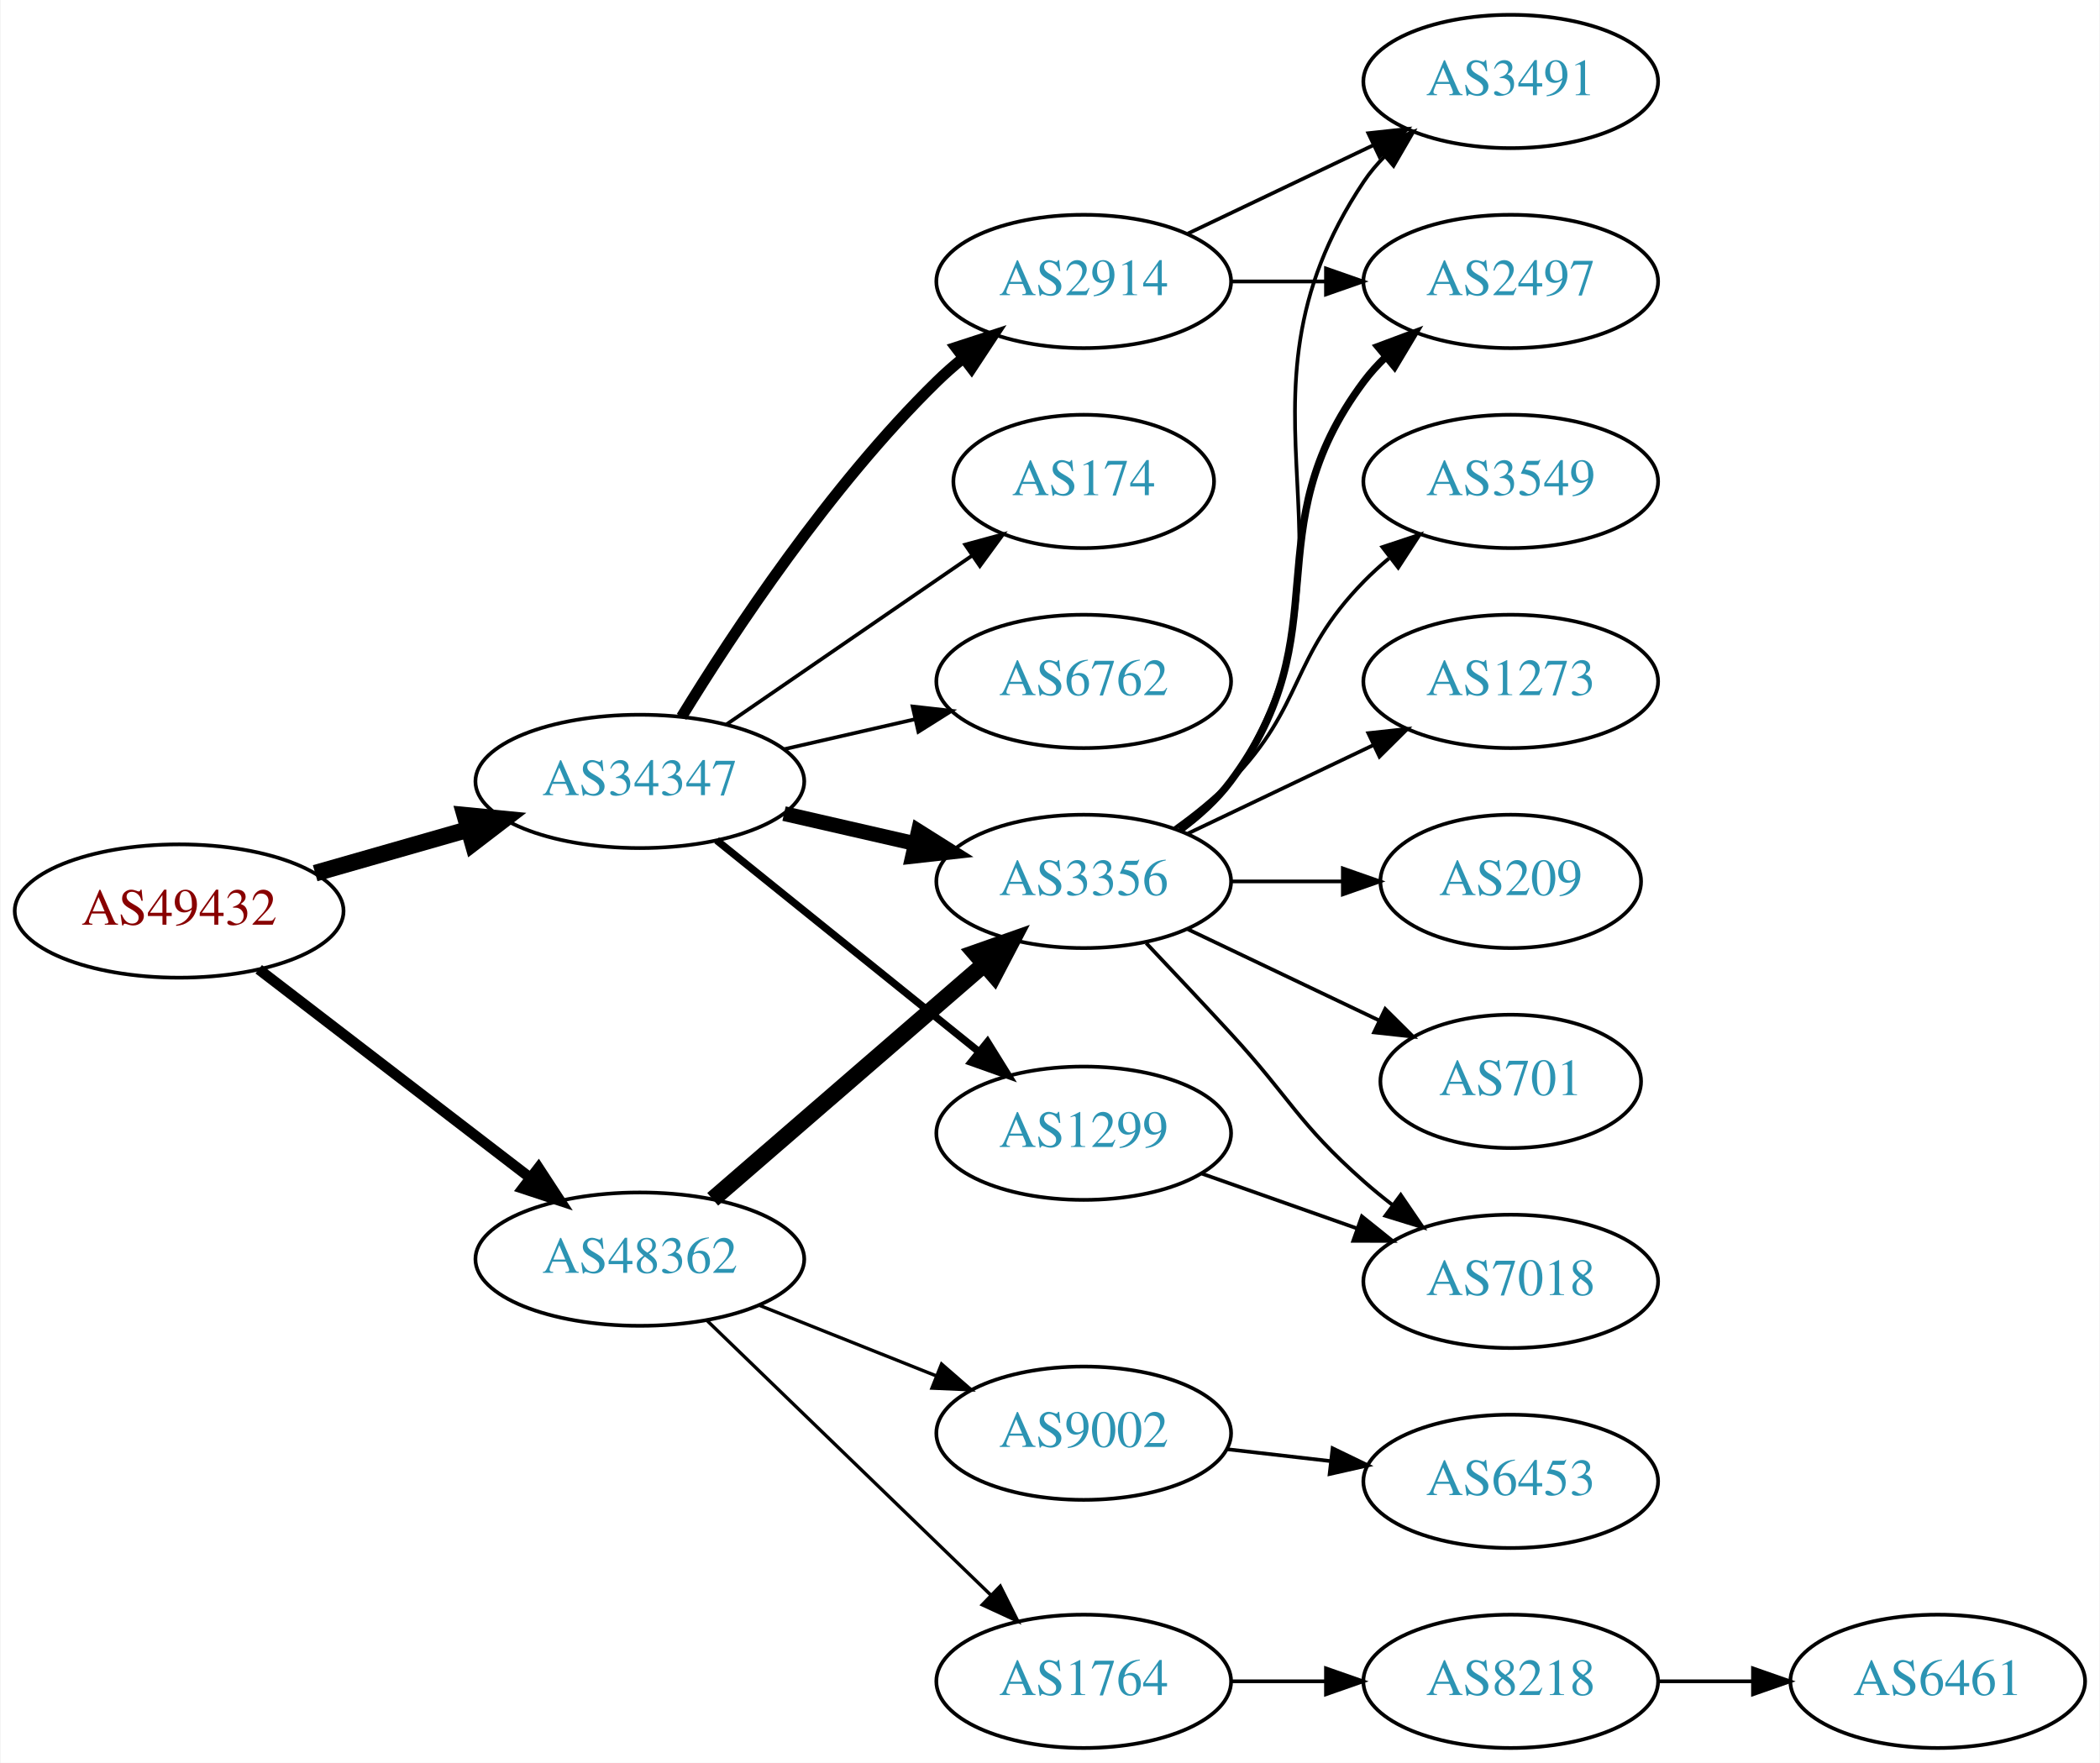
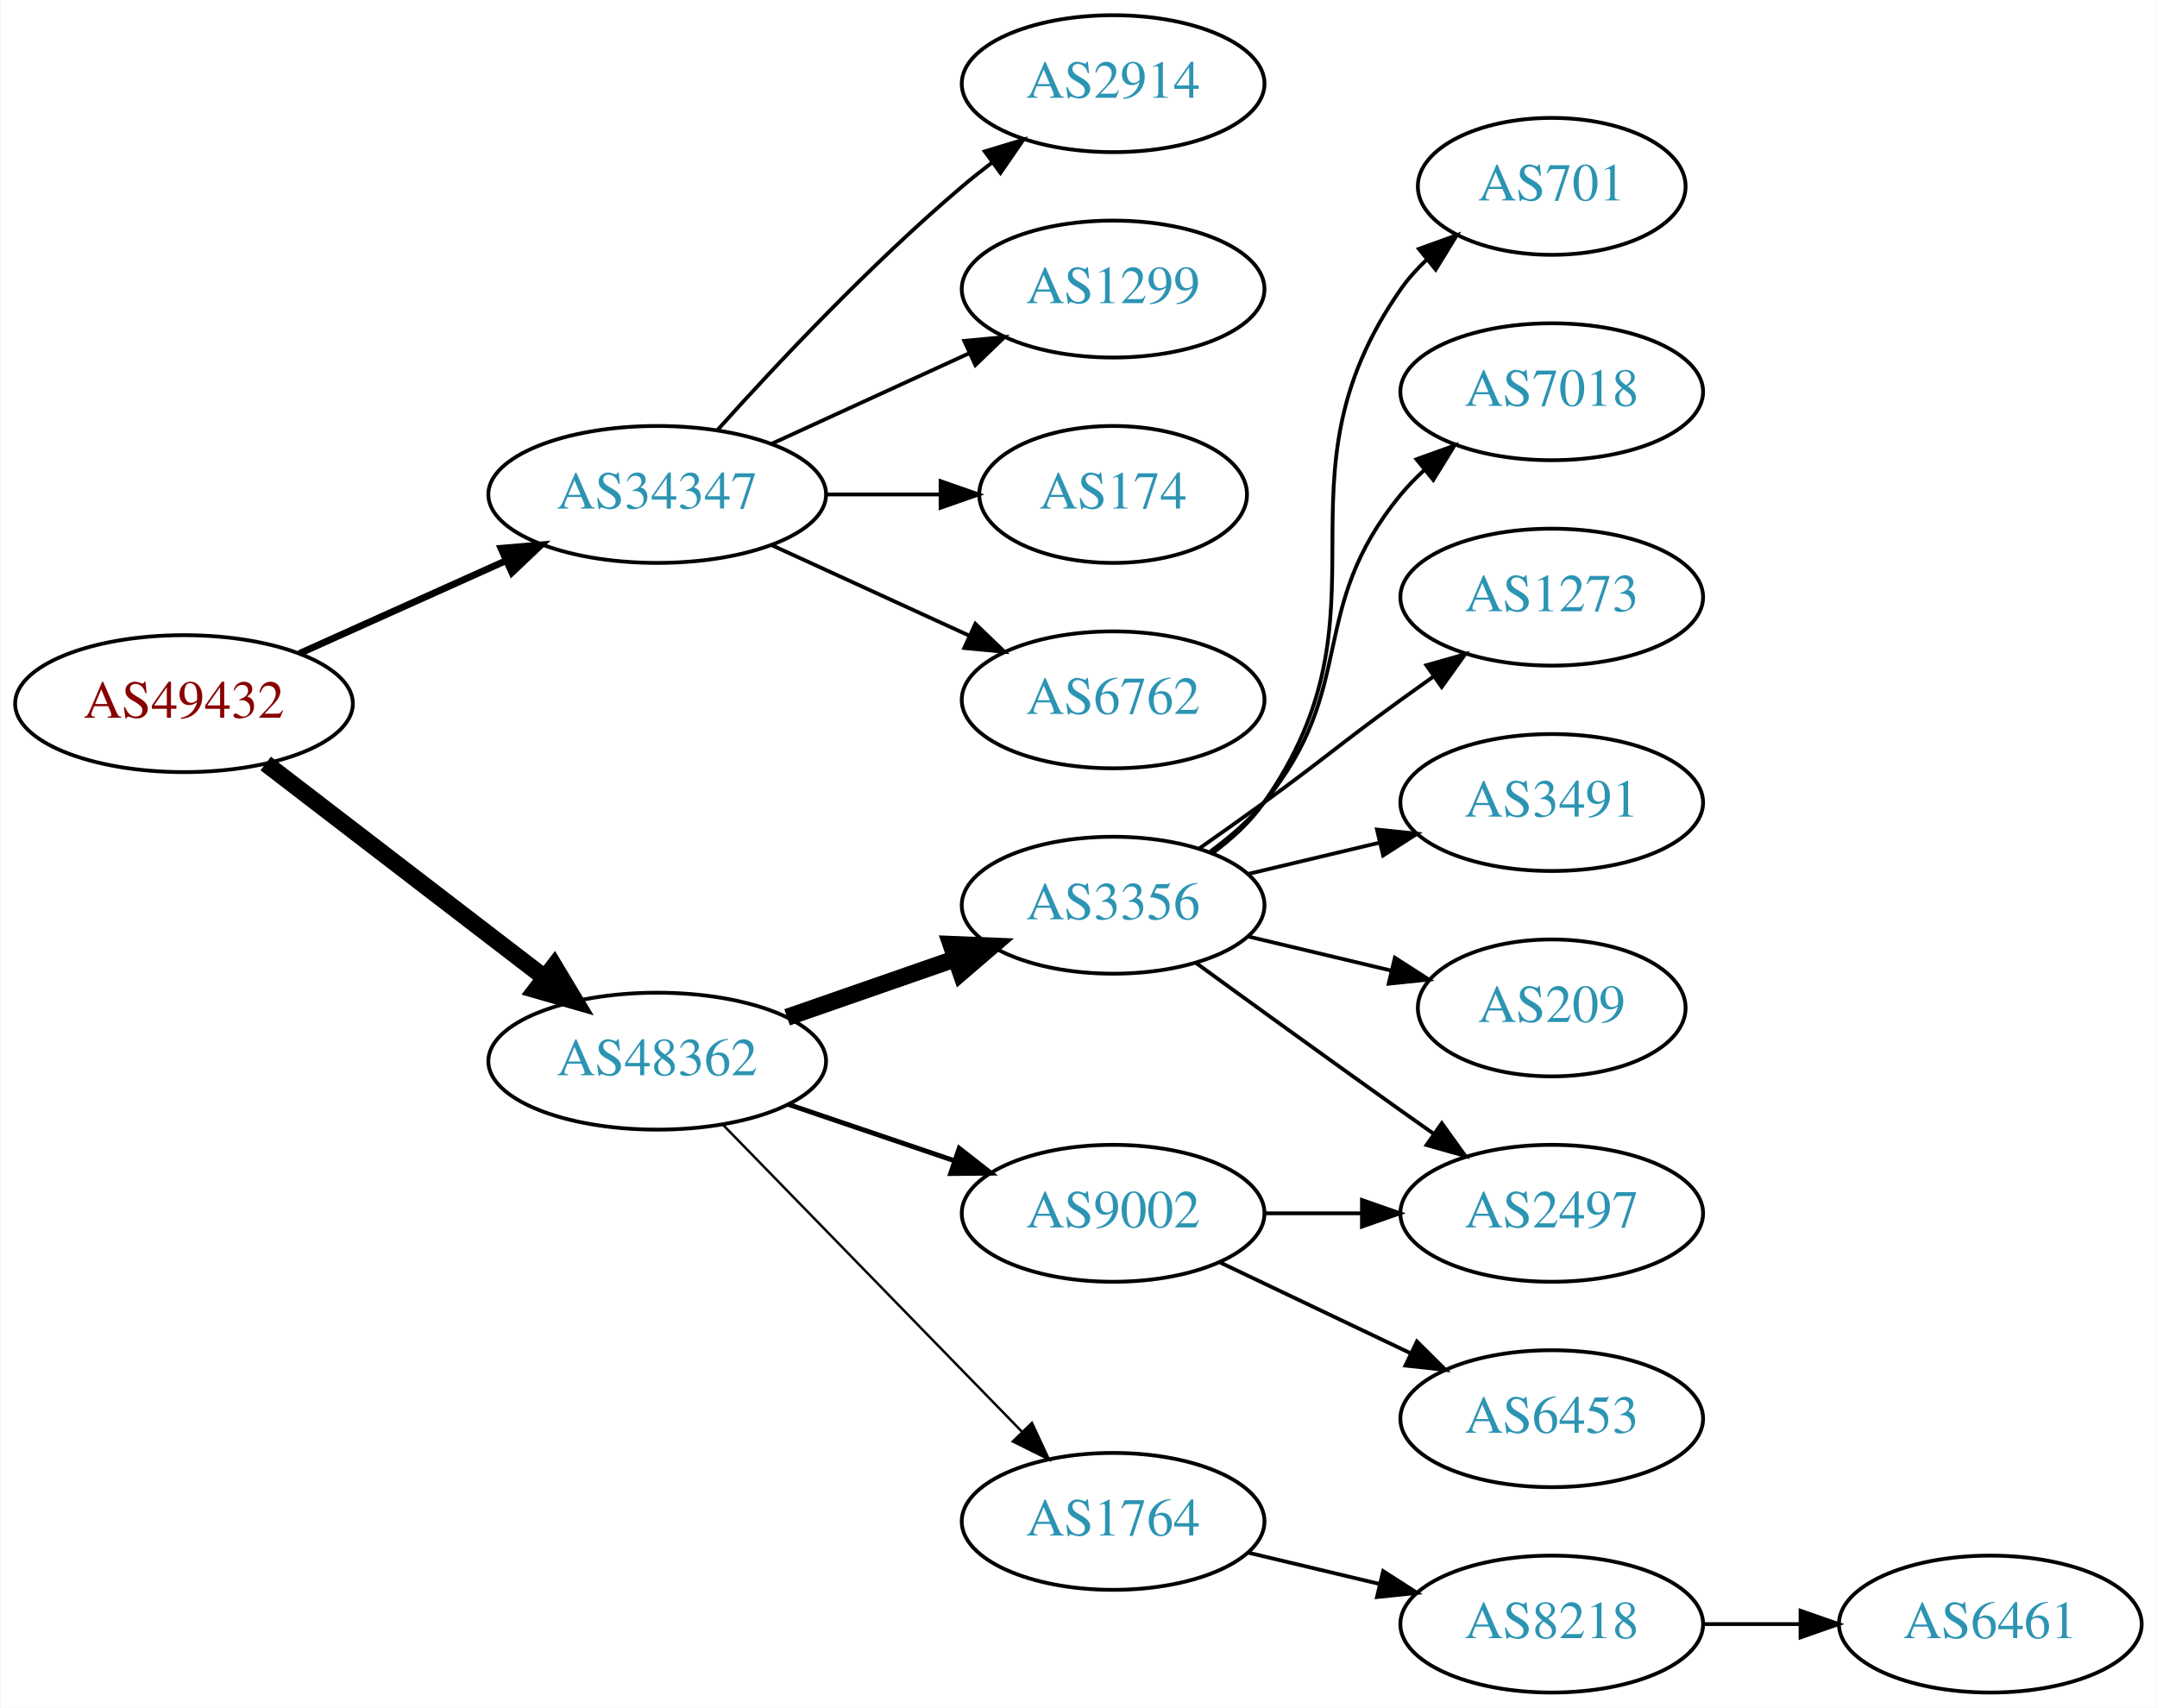
- <svg xmlns="http://www.w3.org/2000/svg" xmlns:xlink="http://www.w3.org/1999/xlink" width="567pt" height="476pt" viewBox="0.00 0.00 566.66 476.00">
-   <g id="graph0" class="graph" transform="scale(1 1) rotate(0) translate(4 472)">
-     <polygon fill="white" stroke="none" points="-4,4 -4,-472 562.663,-472 562.663,4 -4,4" />
+ <svg xmlns="http://www.w3.org/2000/svg" xmlns:xlink="http://www.w3.org/1999/xlink" width="567pt" height="449pt" viewBox="0.00 0.00 566.66 449.00">
+   <g id="graph0" class="graph" transform="scale(1 1) rotate(0) translate(4 445)">
+     <polygon fill="white" stroke="none" points="-4,4 -4,-445 562.663,-445 562.663,4 -4,4" />
    <g id="node1" class="node">
      <g id="a_node1">
        <a xlink:href="/asn/49432" xlink:title="AS49432 ~ schallert.com e.U. [AT]">
-           <ellipse fill="#ffffff" stroke="black" cx="44.196" cy="-226" rx="44.393" ry="18" />
-           <text text-anchor="middle" x="44.196" y="-222.3" font-family="Times,serif" font-size="14.00" fill="#880000">AS49432</text>
+           <ellipse fill="#ffffff" stroke="black" cx="44.196" cy="-260" rx="44.393" ry="18" />
+           <text text-anchor="middle" x="44.196" y="-256.3" font-family="Times,serif" font-size="14.00" fill="#880000">AS49432</text>
        </a>
      </g>
    </g>
    <g id="node2" class="node">
      <g id="a_node2">
        <a xlink:href="/asn/34347" xlink:title="AS34347 ~ HALLAG Kommunal GmbH [AT]">
-           <ellipse fill="#ffffff" stroke="black" cx="168.588" cy="-261" rx="44.393" ry="18" />
-           <text text-anchor="middle" x="168.588" y="-257.3" font-family="Times,serif" font-size="14.00" fill="#2c94b3">AS34347</text>
+           <ellipse fill="#ffffff" stroke="black" cx="168.588" cy="-315" rx="44.393" ry="18" />
+           <text text-anchor="middle" x="168.588" y="-311.3" font-family="Times,serif" font-size="14.00" fill="#2c94b3">AS34347</text>
        </a>
      </g>
    </g>
    <g id="edge1" class="edge">
-       <path fill="none" stroke="black" stroke-width="4.5" d="M80.926,-236.218C93.871,-239.919 108.667,-244.15 122.324,-248.056" />
-       <polygon fill="black" stroke="black" stroke-width="4.5" points="121.328,-251.866 132.026,-250.83 123.494,-244.295 121.328,-251.866" />
+       <path fill="none" stroke="black" stroke-width="1.8" d="M74.512,-273.174C90.742,-280.467 111.123,-289.626 128.673,-297.512" />
+       <polygon fill="black" stroke="black" stroke-width="1.8" points="127.531,-300.837 138.087,-301.743 130.401,-294.452 127.531,-300.837" />
    </g>
    <g id="node3" class="node">
      <g id="a_node3">
        <a xlink:href="/asn/48362" xlink:title="AS48362 ~ Stadtwerke Feldkirch [AT]">
-           <ellipse fill="#ffffff" stroke="black" cx="168.588" cy="-132" rx="44.393" ry="18" />
-           <text text-anchor="middle" x="168.588" y="-128.3" font-family="Times,serif" font-size="14.00" fill="#2c94b3">AS48362</text>
+           <ellipse fill="#ffffff" stroke="black" cx="168.588" cy="-166" rx="44.393" ry="18" />
+           <text text-anchor="middle" x="168.588" y="-162.3" font-family="Times,serif" font-size="14.00" fill="#2c94b3">AS48362</text>
        </a>
      </g>
    </g>
    <g id="edge2" class="edge">
-       <path fill="none" stroke="black" stroke-width="2.864" d="M65.682,-210.267C85.715,-194.88 116.402,-171.312 138.867,-154.058" />
-       <polygon fill="black" stroke="black" stroke-width="2.864" points="141.237,-156.652 147.036,-147.785 136.973,-151.1 141.237,-156.652" />
+       <path fill="none" stroke="black" stroke-width="4.5" d="M65.682,-244.267C85.715,-228.88 116.402,-205.312 138.867,-188.058" />
+       <polygon fill="black" stroke="black" stroke-width="4.5" points="141.503,-190.999 147.036,-181.785 136.706,-184.753 141.503,-190.999" />
    </g>
    <g id="node4" class="node">
      <g id="a_node4">
        <a xlink:href="/asn/2914" xlink:title="AS2914 ~ NTT America, Inc. [US]">
-           <ellipse fill="#ffffff" stroke="black" cx="288.431" cy="-396" rx="39.794" ry="18" />
-           <text text-anchor="middle" x="288.431" y="-392.3" font-family="Times,serif" font-size="14.00" fill="#2c94b3">AS2914</text>
+           <ellipse fill="#ffffff" stroke="black" cx="288.431" cy="-423" rx="39.794" ry="18" />
+           <text text-anchor="middle" x="288.431" y="-419.3" font-family="Times,serif" font-size="14.00" fill="#2c94b3">AS2914</text>
        </a>
      </g>
    </g>
    <g id="edge3" class="edge">
-       <path fill="none" stroke="black" stroke-width="3" d="M179.854,-278.44C193.662,-300.991 219.851,-340.722 248.784,-369 250.924,-371.092 253.242,-373.137 255.642,-375.106" />
-       <polygon fill="black" stroke="black" stroke-width="3" points="253.908,-378.185 263.983,-381.464 258.152,-372.618 253.908,-378.185" />
+       <path fill="none" stroke="black" d="M184.521,-332.044C199.847,-349.097 224.782,-375.65 248.784,-396 251.281,-398.117 253.942,-400.232 256.653,-402.293" />
+       <polygon fill="black" stroke="black" points="254.69,-405.194 264.83,-408.266 258.819,-399.541 254.69,-405.194" />
    </g>
    <g id="node5" class="node">
      <g id="a_node5">
-         <a xlink:href="/asn/3356" xlink:title="AS3356 ~ Level 3 Parent, LLC [US]">
-           <ellipse fill="#ffffff" stroke="black" cx="288.431" cy="-234" rx="39.794" ry="18" />
-           <text text-anchor="middle" x="288.431" y="-230.3" font-family="Times,serif" font-size="14.00" fill="#2c94b3">AS3356</text>
+         <a xlink:href="/asn/1299" xlink:title="AS1299 ~ Telia Carrier [EU]">
+           <ellipse fill="#ffffff" stroke="black" cx="288.431" cy="-369" rx="39.794" ry="18" />
+           <text text-anchor="middle" x="288.431" y="-365.3" font-family="Times,serif" font-size="14.00" fill="#2c94b3">AS1299</text>
        </a>
      </g>
    </g>
    <g id="edge4" class="edge">
-       <path fill="none" stroke="black" stroke-width="4" d="M207.523,-252.308C218.764,-249.733 231.176,-246.889 242.799,-244.226" />
-       <polygon fill="black" stroke="black" stroke-width="4" points="243.795,-247.588 252.761,-241.943 242.232,-240.765 243.795,-247.588" />
+       <path fill="none" stroke="black" d="M198.718,-328.348C214.329,-335.502 233.727,-344.391 250.399,-352.03" />
+       <polygon fill="black" stroke="black" points="249.302,-355.378 259.851,-356.362 252.218,-349.014 249.302,-355.378" />
    </g>
    <g id="node6" class="node">
      <g id="a_node6">
        <a xlink:href="/asn/174" xlink:title="AS174 ~ Cogent Communications [US]">
-           <ellipse fill="#ffffff" stroke="black" cx="288.431" cy="-342" rx="35.194" ry="18" />
-           <text text-anchor="middle" x="288.431" y="-338.3" font-family="Times,serif" font-size="14.00" fill="#2c94b3">AS174</text>
+           <ellipse fill="#ffffff" stroke="black" cx="288.431" cy="-315" rx="35.194" ry="18" />
+           <text text-anchor="middle" x="288.431" y="-311.3" font-family="Times,serif" font-size="14.00" fill="#2c94b3">AS174</text>
        </a>
      </g>
    </g>
    <g id="edge5" class="edge">
-       <path fill="none" stroke="black" d="M192.031,-276.426C210.846,-289.359 237.843,-307.915 258.319,-321.99" />
-       <polygon fill="black" stroke="black" points="256.429,-324.937 266.652,-327.718 260.394,-319.169 256.429,-324.937" />
+       <path fill="none" stroke="black" d="M212.799,-315C222.647,-315 233.127,-315 243.024,-315" />
+       <polygon fill="black" stroke="black" points="243.076,-318.5 253.076,-315 243.076,-311.5 243.076,-318.5" />
    </g>
    <g id="node7" class="node">
      <g id="a_node7">
        <a xlink:href="/asn/6762" xlink:title="AS6762 ~ TELECOM ITALIA SPARKLE S.p.A. [IT]">
-           <ellipse fill="#ffffff" stroke="black" cx="288.431" cy="-288" rx="39.794" ry="18" />
-           <text text-anchor="middle" x="288.431" y="-284.3" font-family="Times,serif" font-size="14.00" fill="#2c94b3">AS6762</text>
+           <ellipse fill="#ffffff" stroke="black" cx="288.431" cy="-261" rx="39.794" ry="18" />
+           <text text-anchor="middle" x="288.431" y="-257.3" font-family="Times,serif" font-size="14.00" fill="#2c94b3">AS6762</text>
        </a>
      </g>
    </g>
    <g id="edge6" class="edge">
-       <path fill="none" stroke="black" d="M207.523,-269.692C218.764,-272.267 231.176,-275.111 242.799,-277.774" />
-       <polygon fill="black" stroke="black" points="242.232,-281.235 252.761,-280.057 243.795,-274.412 242.232,-281.235" />
+       <path fill="none" stroke="black" d="M198.718,-301.652C214.329,-294.498 233.727,-285.609 250.399,-277.97" />
+       <polygon fill="black" stroke="black" points="252.218,-280.986 259.851,-273.638 249.302,-274.622 252.218,-280.986" />
    </g>
    <g id="node8" class="node">
      <g id="a_node8">
-         <a xlink:href="/asn/1299" xlink:title="AS1299 ~ Telia Carrier [EU]">
-           <ellipse fill="#ffffff" stroke="black" cx="288.431" cy="-166" rx="39.794" ry="18" />
-           <text text-anchor="middle" x="288.431" y="-162.3" font-family="Times,serif" font-size="14.00" fill="#2c94b3">AS1299</text>
+         <a xlink:href="/asn/3356" xlink:title="AS3356 ~ Level 3 Parent, LLC [US]">
+           <ellipse fill="#ffffff" stroke="black" cx="288.431" cy="-207" rx="39.794" ry="18" />
+           <text text-anchor="middle" x="288.431" y="-203.3" font-family="Times,serif" font-size="14.00" fill="#2c94b3">AS3356</text>
        </a>
      </g>
    </g>
    <g id="edge7" class="edge">
-       <path fill="none" stroke="black" stroke-width="2" d="M189.312,-245.099C208.717,-229.456 238.503,-205.443 260.168,-187.979" />
-       <polygon fill="black" stroke="black" stroke-width="2" points="262.446,-190.638 268.034,-181.637 258.052,-185.188 262.446,-190.638" />
-     </g>
-     <g id="edge18" class="edge">
-       <path fill="none" stroke="black" stroke-width="4.5" d="M188.261,-148.162C208.029,-165.273 239.374,-192.404 261.526,-211.578" />
-       <polygon fill="black" stroke="black" stroke-width="4.5" points="259.095,-214.681 269.233,-218.249 264.249,-208.727 259.095,-214.681" />
-     </g>
-     <g id="node16" class="node">
-       <g id="a_node16">
-         <a xlink:href="/asn/9002" xlink:title="AS9002 ~ RETN Limited [EU]">
-           <ellipse fill="#ffffff" stroke="black" cx="288.431" cy="-85" rx="39.794" ry="18" />
-           <text text-anchor="middle" x="288.431" y="-81.3" font-family="Times,serif" font-size="14.00" fill="#2c94b3">AS9002</text>
-         </a>
-       </g>
-     </g>
-     <g id="edge19" class="edge">
-       <path fill="none" stroke="black" stroke-width="0.9" d="M200.858,-119.528C215.54,-113.673 233.183,-106.636 248.701,-100.447" />
-       <polygon fill="black" stroke="black" stroke-width="0.9" points="250.051,-103.677 258.043,-96.721 247.458,-97.175 250.051,-103.677" />
-     </g>
-     <g id="node17" class="node">
-       <g id="a_node17">
-         <a xlink:href="/asn/1764" xlink:title="AS1764 ~ NEXTLAYER-AS [AT]">
-           <ellipse fill="#ffffff" stroke="black" cx="288.431" cy="-18" rx="39.794" ry="18" />
-           <text text-anchor="middle" x="288.431" y="-14.3" font-family="Times,serif" font-size="14.00" fill="#2c94b3">AS1764</text>
-         </a>
-       </g>
-     </g>
-     <g id="edge20" class="edge">
-       <path fill="none" stroke="black" stroke-width="0.9" d="M186.724,-115.423C206.911,-95.894 240.582,-63.321 263.378,-41.269" />
-       <polygon fill="black" stroke="black" stroke-width="0.9" points="265.903,-43.696 270.656,-34.227 261.036,-38.665 265.903,-43.696" />
+       <path fill="none" stroke="black" stroke-width="4.5" d="M202.728,-177.53C216.445,-182.302 232.484,-187.883 246.894,-192.896" />
+       <polygon fill="black" stroke="black" stroke-width="4.5" points="245.822,-196.692 256.56,-196.26 248.41,-189.255 245.822,-196.692" />
    </g>
    <g id="node9" class="node">
      <g id="a_node9">
-         <a xlink:href="/asn/3491" xlink:title="AS3491 ~ PCCW Global, Inc. [US]">
-           <ellipse fill="#ffffff" stroke="black" cx="403.724" cy="-450" rx="39.794" ry="18" />
-           <text text-anchor="middle" x="403.724" y="-446.3" font-family="Times,serif" font-size="14.00" fill="#2c94b3">AS3491</text>
+         <a xlink:href="/asn/9002" xlink:title="AS9002 ~ RETN Limited [EU]">
+           <ellipse fill="#ffffff" stroke="black" cx="288.431" cy="-126" rx="39.794" ry="18" />
+           <text text-anchor="middle" x="288.431" y="-122.3" font-family="Times,serif" font-size="14.00" fill="#2c94b3">AS9002</text>
        </a>
      </g>
    </g>
    <g id="edge8" class="edge">
-       <path fill="none" stroke="black" d="M316.567,-408.934C331.561,-416.081 350.382,-425.052 366.605,-432.785" />
-       <polygon fill="black" stroke="black" points="365.276,-436.028 375.809,-437.171 368.288,-429.709 365.276,-436.028" />
+       <path fill="none" stroke="black" stroke-width="1.286" d="M203.042,-154.645C216.643,-150.028 232.485,-144.651 246.746,-139.81" />
+       <polygon fill="black" stroke="black" stroke-width="1.286" points="247.975,-143.089 256.32,-136.56 245.725,-136.46 247.975,-143.089" />
    </g>
    <g id="node10" class="node">
      <g id="a_node10">
-         <a xlink:href="/asn/2497" xlink:title="AS2497 ~ Internet Initiative Japan Inc. [JP]">
-           <ellipse fill="#ffffff" stroke="black" cx="403.724" cy="-396" rx="39.794" ry="18" />
-           <text text-anchor="middle" x="403.724" y="-392.3" font-family="Times,serif" font-size="14.00" fill="#2c94b3">AS2497</text>
+         <a xlink:href="/asn/1764" xlink:title="AS1764 ~ NEXTLAYER-AS [AT]">
+           <ellipse fill="#ffffff" stroke="black" cx="288.431" cy="-45" rx="39.794" ry="18" />
+           <text text-anchor="middle" x="288.431" y="-41.3" font-family="Times,serif" font-size="14.00" fill="#2c94b3">AS1764</text>
        </a>
      </g>
    </g>
    <g id="edge9" class="edge">
-       <path fill="none" stroke="black" d="M328.103,-396C336.306,-396 345.07,-396 353.602,-396" />
-       <polygon fill="black" stroke="black" points="353.841,-399.5 363.841,-396 353.841,-392.5 353.841,-399.5" />
-     </g>
-     <g id="edge16" class="edge">
-       <path fill="none" stroke="black" d="M314.75,-247.607C319.806,-251.351 324.617,-255.831 328.077,-261 369.102,-322.294 323.053,-361.706 364.077,-423 365.699,-425.423 367.618,-427.695 369.72,-429.81" />
-       <polygon fill="black" stroke="black" points="367.533,-432.546 377.405,-436.393 372.087,-427.229 367.533,-432.546" />
-     </g>
-     <g id="edge10" class="edge">
-       <path fill="none" stroke="black" stroke-width="2" d="M314.362,-247.882C319.438,-251.611 324.356,-256.016 328.077,-261 358.349,-301.542 333.806,-328.458 364.077,-369 365.822,-371.336 367.829,-373.545 369.992,-375.617" />
-       <polygon fill="black" stroke="black" stroke-width="2" points="367.87,-378.405 377.793,-382.118 372.352,-373.027 367.87,-378.405" />
+       <path fill="none" stroke="black" stroke-width="0.643" d="M185.974,-149.175C206.403,-128.198 241.441,-92.222 264.521,-68.523" />
+       <polygon fill="black" stroke="black" stroke-width="0.643" points="267.091,-70.901 271.561,-61.295 262.077,-66.017 267.091,-70.901" />
    </g>
    <g id="node11" class="node">
      <g id="a_node11">
-         <a xlink:href="/asn/3549" xlink:title="AS3549 ~ Level 3 Parent, LLC [US]">
-           <ellipse fill="#ffffff" stroke="black" cx="403.724" cy="-342" rx="39.794" ry="18" />
-           <text text-anchor="middle" x="403.724" y="-338.3" font-family="Times,serif" font-size="14.00" fill="#2c94b3">AS3549</text>
-         </a>
-       </g>
-     </g>
-     <g id="edge11" class="edge">
-       <path fill="none" stroke="black" d="M313.025,-248.389C318.281,-252.148 323.613,-256.437 328.077,-261 348.25,-281.617 343.905,-294.383 364.077,-315 366.17,-317.139 368.453,-319.218 370.83,-321.21" />
-       <polygon fill="black" stroke="black" points="369.074,-324.275 379.13,-327.611 373.349,-318.732 369.074,-324.275" />
+         <a xlink:href="/asn/701" xlink:title="AS701 ~ UUNET [US]">
+           <ellipse fill="#ffffff" stroke="black" cx="403.724" cy="-396" rx="35.194" ry="18" />
+           <text text-anchor="middle" x="403.724" y="-392.3" font-family="Times,serif" font-size="14.00" fill="#2c94b3">AS701</text>
+         </a>
+       </g>
+     </g>
+     <g id="edge10" class="edge">
+       <path fill="none" stroke="black" d="M314.59,-220.716C319.654,-224.455 324.51,-228.904 328.077,-234 363.691,-284.869 328.464,-318.131 364.077,-369 366.002,-371.749 368.301,-374.31 370.806,-376.673" />
+       <polygon fill="black" stroke="black" points="368.803,-379.555 378.767,-383.156 373.223,-374.127 368.803,-379.555" />
    </g>
    <g id="node12" class="node">
      <g id="a_node12">
+         <a xlink:href="/asn/2497" xlink:title="AS2497 ~ Internet Initiative Japan Inc. [JP]">
+           <ellipse fill="#ffffff" stroke="black" cx="403.724" cy="-126" rx="39.794" ry="18" />
+           <text text-anchor="middle" x="403.724" y="-122.3" font-family="Times,serif" font-size="14.00" fill="#2c94b3">AS2497</text>
+         </a>
+       </g>
+     </g>
+     <g id="edge11" class="edge">
+       <path fill="none" stroke="black" d="M310.279,-191.778C325.213,-180.909 345.827,-165.975 364.077,-153 366.898,-150.995 369.841,-148.915 372.789,-146.841" />
+       <polygon fill="black" stroke="black" points="374.835,-149.681 381.013,-141.074 370.816,-143.95 374.835,-149.681" />
+     </g>
+     <g id="node13" class="node">
+       <g id="a_node13">
+         <a xlink:href="/asn/7018" xlink:title="AS7018 ~ AT&amp;T Services, Inc. [US]">
+           <ellipse fill="#ffffff" stroke="black" cx="403.724" cy="-342" rx="39.794" ry="18" />
+           <text text-anchor="middle" x="403.724" y="-338.3" font-family="Times,serif" font-size="14.00" fill="#2c94b3">AS7018</text>
+         </a>
+       </g>
+     </g>
+     <g id="edge12" class="edge">
+       <path fill="none" stroke="black" d="M314.012,-221.156C319.106,-224.872 324.12,-229.201 328.077,-234 353.142,-264.394 339.013,-284.606 364.077,-315 365.932,-317.25 368.02,-319.396 370.238,-321.424" />
+       <polygon fill="black" stroke="black" points="368.174,-324.256 378.143,-327.844 372.587,-318.823 368.174,-324.256" />
+     </g>
+     <g id="node14" class="node">
+       <g id="a_node14">
        <a xlink:href="/asn/1273" xlink:title="AS1273 ~ Vodafone Group PLC [EU]">
          <ellipse fill="#ffffff" stroke="black" cx="403.724" cy="-288" rx="39.794" ry="18" />
          <text text-anchor="middle" x="403.724" y="-284.3" font-family="Times,serif" font-size="14.00" fill="#2c94b3">AS1273</text>
        </a>
      </g>
    </g>
-     <g id="edge12" class="edge">
-       <path fill="none" stroke="black" d="M316.567,-246.934C331.561,-254.081 350.382,-263.052 366.605,-270.785" />
-       <polygon fill="black" stroke="black" points="365.276,-274.028 375.809,-275.171 368.288,-267.709 365.276,-274.028" />
-     </g>
-     <g id="node13" class="node">
-       <g id="a_node13">
-         <a xlink:href="/asn/209" xlink:title="AS209 ~ CenturyLink Communications, LLC [US]">
-           <ellipse fill="#ffffff" stroke="black" cx="403.724" cy="-234" rx="35.194" ry="18" />
-           <text text-anchor="middle" x="403.724" y="-230.3" font-family="Times,serif" font-size="14.00" fill="#2c94b3">AS209</text>
-         </a>
-       </g>
-     </g>
    <g id="edge13" class="edge">
-       <path fill="none" stroke="black" d="M328.103,-234C337.808,-234 348.299,-234 358.262,-234" />
-       <polygon fill="black" stroke="black" points="358.398,-237.5 368.398,-234 358.398,-230.5 358.398,-237.5" />
-     </g>
-     <g id="node14" class="node">
-       <g id="a_node14">
-         <a xlink:href="/asn/701" xlink:title="AS701 ~ UUNET [US]">
-           <ellipse fill="#ffffff" stroke="black" cx="403.724" cy="-180" rx="35.194" ry="18" />
-           <text text-anchor="middle" x="403.724" y="-176.3" font-family="Times,serif" font-size="14.00" fill="#2c94b3">AS701</text>
-         </a>
-       </g>
-     </g>
-     <g id="edge14" class="edge">
-       <path fill="none" stroke="black" d="M316.567,-221.066C331.999,-213.71 351.485,-204.423 368.02,-196.541" />
-       <polygon fill="black" stroke="black" points="369.84,-199.551 377.361,-192.089 366.828,-193.232 369.84,-199.551" />
+       <path fill="none" stroke="black" d="M311.188,-222.009C316.722,-225.879 322.641,-230.064 328.077,-234 344.277,-245.729 347.877,-249.271 364.077,-261 366.88,-263.029 369.812,-265.125 372.752,-267.21" />
+       <polygon fill="black" stroke="black" points="370.775,-270.097 380.967,-272.991 374.803,-264.373 370.775,-270.097" />
    </g>
    <g id="node15" class="node">
      <g id="a_node15">
-         <a xlink:href="/asn/7018" xlink:title="AS7018 ~ AT&amp;T Services, Inc. [US]">
-           <ellipse fill="#ffffff" stroke="black" cx="403.724" cy="-126" rx="39.794" ry="18" />
-           <text text-anchor="middle" x="403.724" y="-122.3" font-family="Times,serif" font-size="14.00" fill="#2c94b3">AS7018</text>
+         <a xlink:href="/asn/3491" xlink:title="AS3491 ~ PCCW Global, Inc. [US]">
+           <ellipse fill="#ffffff" stroke="black" cx="403.724" cy="-234" rx="39.794" ry="18" />
+           <text text-anchor="middle" x="403.724" y="-230.3" font-family="Times,serif" font-size="14.00" fill="#2c94b3">AS3491</text>
+         </a>
+       </g>
+     </g>
+     <g id="edge14" class="edge">
+       <path fill="none" stroke="black" d="M324.038,-215.248C334.909,-217.838 347.064,-220.735 358.506,-223.462" />
+       <polygon fill="black" stroke="black" points="357.789,-226.889 368.328,-225.803 359.412,-220.08 357.789,-226.889" />
+     </g>
+     <g id="node16" class="node">
+       <g id="a_node16">
+         <a xlink:href="/asn/209" xlink:title="AS209 ~ CenturyLink Communications, LLC [US]">
+           <ellipse fill="#ffffff" stroke="black" cx="403.724" cy="-180" rx="35.194" ry="18" />
+           <text text-anchor="middle" x="403.724" y="-176.3" font-family="Times,serif" font-size="14.00" fill="#2c94b3">AS209</text>
        </a>
      </g>
    </g>
    <g id="edge15" class="edge">
-       <path fill="none" stroke="black" d="M305.313,-217.325C312.33,-209.913 320.655,-201.058 328.077,-193 344.281,-175.408 346.158,-168.841 364.077,-153 366.53,-150.832 369.16,-148.682 371.852,-146.597" />
-       <polygon fill="black" stroke="black" points="374.028,-149.342 379.997,-140.589 369.872,-143.709 374.028,-149.342" />
+       <path fill="none" stroke="black" d="M324.038,-198.752C335.833,-195.942 349.137,-192.771 361.405,-189.847" />
+       <polygon fill="black" stroke="black" points="362.494,-193.186 371.41,-187.463 360.871,-186.376 362.494,-193.186" />
    </g>
    <g id="edge17" class="edge">
-       <path fill="none" stroke="black" d="M320.389,-155.07C333.252,-150.528 348.358,-145.195 362.095,-140.345" />
-       <polygon fill="black" stroke="black" points="363.539,-143.547 371.803,-136.917 361.209,-136.946 363.539,-143.547" />
-     </g>
-     <g id="node18" class="node">
-       <g id="a_node18">
+       <path fill="none" stroke="black" d="M328.103,-126C336.306,-126 345.07,-126 353.602,-126" />
+       <polygon fill="black" stroke="black" points="353.841,-129.5 363.841,-126 353.841,-122.5 353.841,-129.5" />
+     </g>
+     <g id="node17" class="node">
+       <g id="a_node17">
        <a xlink:href="/asn/6453" xlink:title="AS6453 ~ TATA COMMUNICATIONS (AMERICA) INC [US]">
          <ellipse fill="#ffffff" stroke="black" cx="403.724" cy="-72" rx="39.794" ry="18" />
          <text text-anchor="middle" x="403.724" y="-68.3" font-family="Times,serif" font-size="14.00" fill="#2c94b3">AS6453</text>
        </a>
      </g>
    </g>
-     <g id="edge21" class="edge">
-       <path fill="none" stroke="black" d="M327.156,-80.671C336.137,-79.641 345.836,-78.528 355.193,-77.454" />
-       <polygon fill="black" stroke="black" points="355.628,-80.927 365.164,-76.31 354.83,-73.973 355.628,-80.927" />
-     </g>
-     <g id="node19" class="node">
-       <g id="a_node19">
+     <g id="edge16" class="edge">
+       <path fill="none" stroke="black" d="M316.567,-113.066C331.561,-105.919 350.382,-96.948 366.605,-89.215" />
+       <polygon fill="black" stroke="black" points="368.288,-92.291 375.809,-84.829 365.276,-85.972 368.288,-92.291" />
+     </g>
+     <g id="node18" class="node">
+       <g id="a_node18">
        <a xlink:href="/asn/8218" xlink:title="AS8218 ~ legacy Neotelecoms [FR]">
          <ellipse fill="#ffffff" stroke="black" cx="403.724" cy="-18" rx="39.794" ry="18" />
          <text text-anchor="middle" x="403.724" y="-14.3" font-family="Times,serif" font-size="14.00" fill="#2c94b3">AS8218</text>
        </a>
      </g>
    </g>
-     <g id="edge22" class="edge">
-       <path fill="none" stroke="black" d="M328.103,-18C336.306,-18 345.07,-18 353.602,-18" />
-       <polygon fill="black" stroke="black" points="353.841,-21.5 363.841,-18 353.841,-14.5 353.841,-21.5" />
-     </g>
-     <g id="node20" class="node">
-       <g id="a_node20">
+     <g id="edge18" class="edge">
+       <path fill="none" stroke="black" d="M324.038,-36.752C334.909,-34.162 347.064,-31.265 358.506,-28.538" />
+       <polygon fill="black" stroke="black" points="359.412,-31.92 368.328,-26.197 357.789,-25.111 359.412,-31.92" />
+     </g>
+     <g id="node19" class="node">
+       <g id="a_node19">
        <a xlink:href="/asn/6461" xlink:title="AS6461 ~ Zayo Bandwidth [US]">
          <ellipse fill="#ffffff" stroke="black" cx="519.017" cy="-18" rx="39.794" ry="18" />
          <text text-anchor="middle" x="519.017" y="-14.3" font-family="Times,serif" font-size="14.00" fill="#2c94b3">AS6461</text>
        </a>
      </g>
    </g>
-     <g id="edge23" class="edge">
+     <g id="edge19" class="edge">
      <path fill="none" stroke="black" d="M443.396,-18C451.599,-18 460.363,-18 468.895,-18" />
      <polygon fill="black" stroke="black" points="469.134,-21.5 479.134,-18 469.134,-14.5 469.134,-21.5" />
    </g>
  </g>
</svg>
